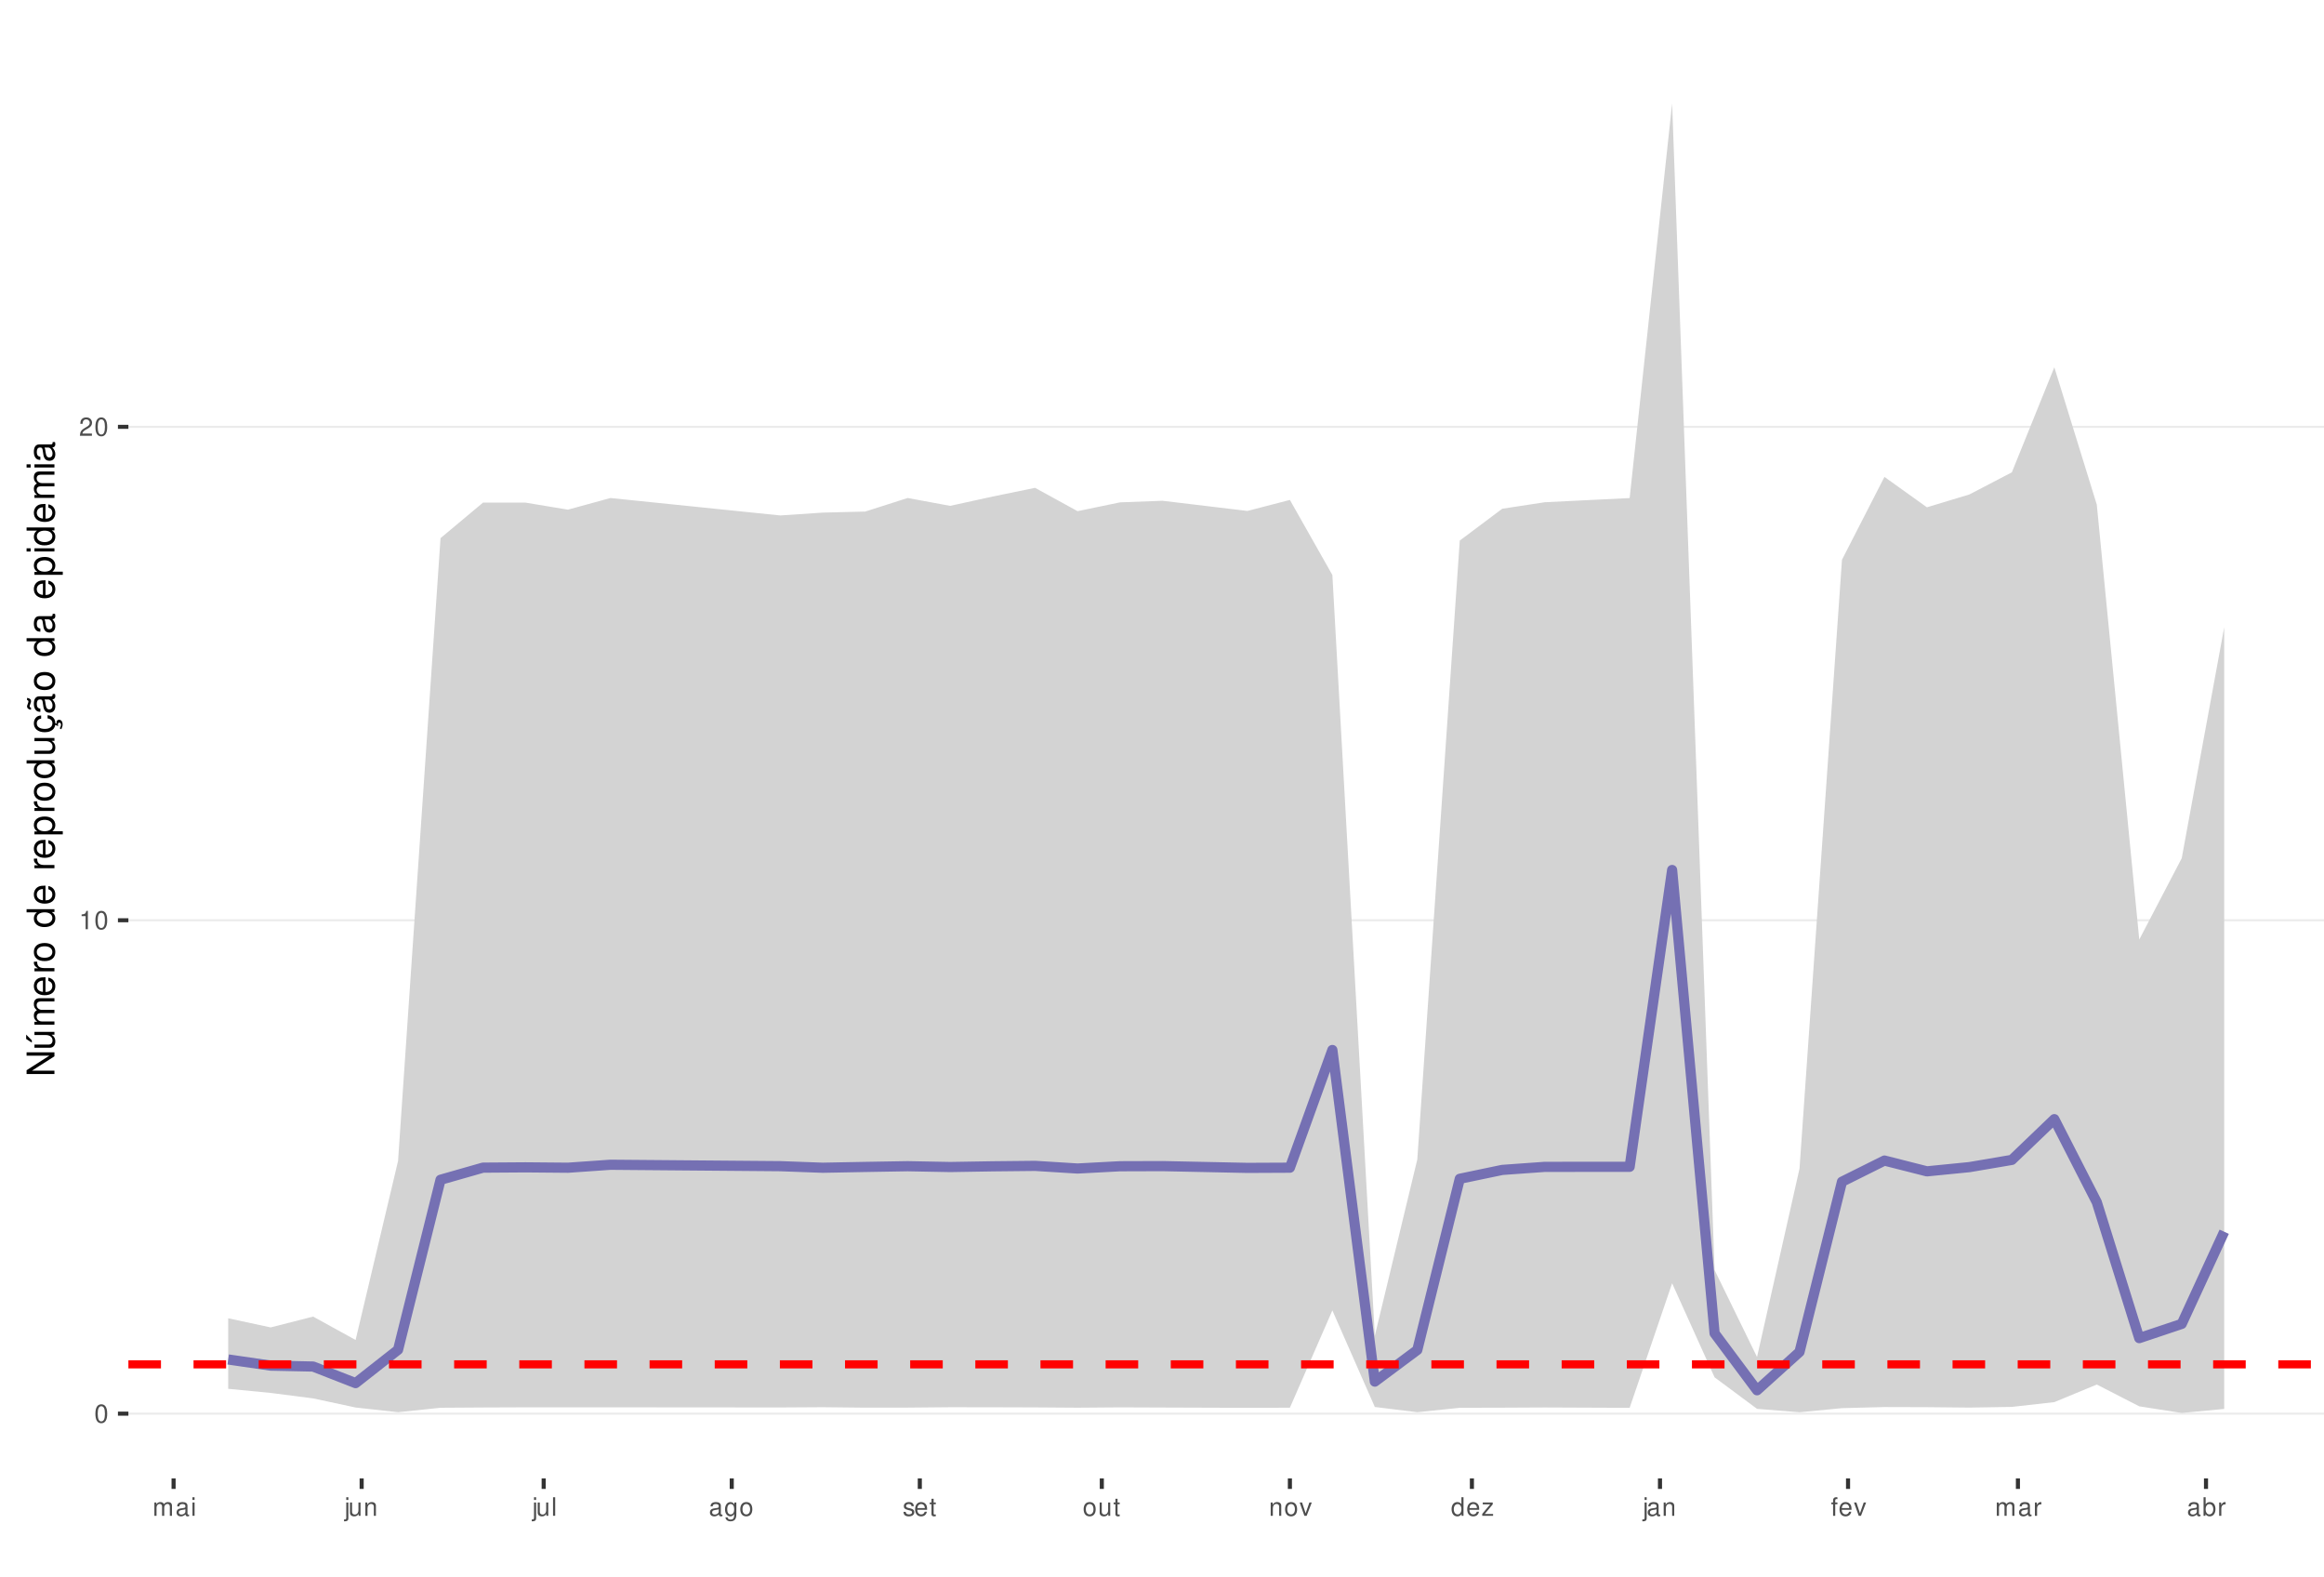
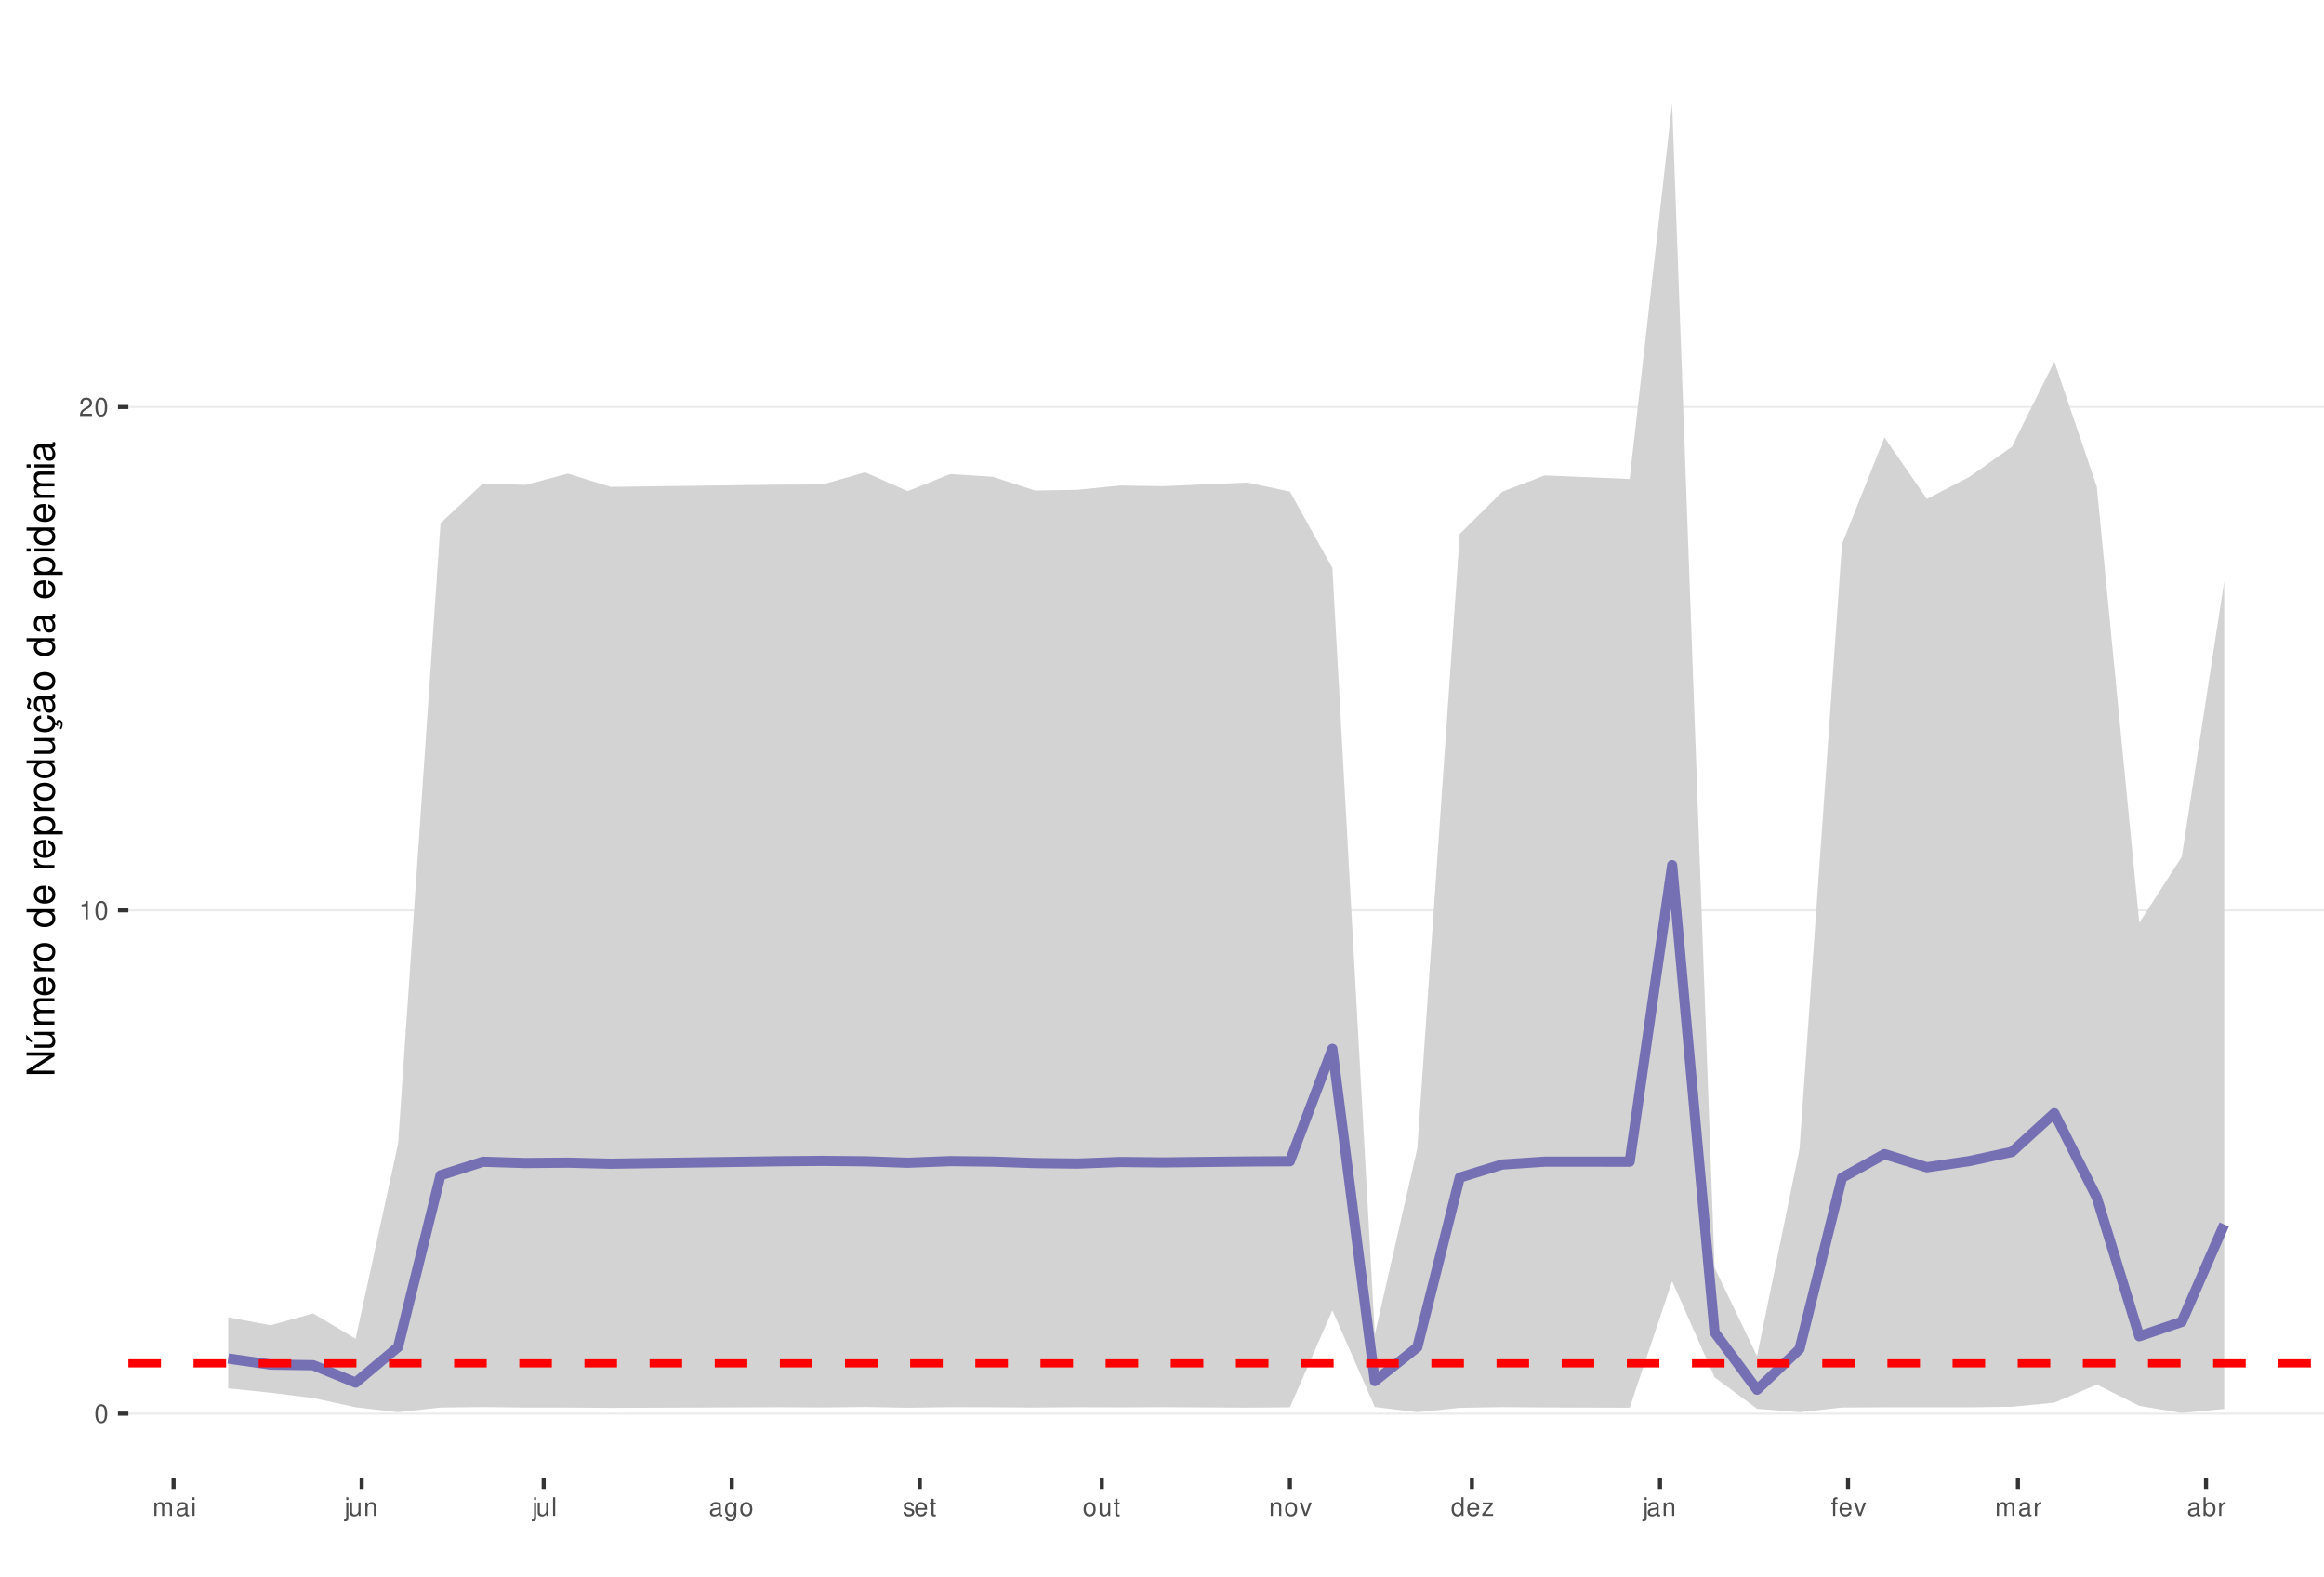
<svg xmlns="http://www.w3.org/2000/svg" xmlns:xlink="http://www.w3.org/1999/xlink" width="609pt" height="413pt" viewBox="0 0 609 413" version="1.1">
  <defs>
    <g>
      <symbol overflow="visible" id="glyph0-0">
        <path style="stroke:none;" d="" />
      </symbol>
      <symbol overflow="visible" id="glyph0-1">
        <path style="stroke:none;" d="M 1.828 -4.812 C 1.391 -4.812 0.984 -4.609 0.75 -4.281 C 0.438 -3.859 0.281 -3.219 0.281 -2.328 C 0.281 -0.703 0.812 0.156 1.828 0.156 C 2.828 0.156 3.375 -0.703 3.375 -2.297 C 3.375 -3.219 3.234 -3.844 2.922 -4.281 C 2.672 -4.625 2.281 -4.812 1.828 -4.812 Z M 1.828 -4.297 C 2.469 -4.297 2.781 -3.641 2.781 -2.344 C 2.781 -0.969 2.469 -0.328 1.812 -0.328 C 1.203 -0.328 0.891 -1 0.891 -2.328 C 0.891 -3.641 1.203 -4.297 1.828 -4.297 Z M 1.828 -4.297 " />
      </symbol>
      <symbol overflow="visible" id="glyph0-2">
        <path style="stroke:none;" d="M 1.719 -3.422 L 1.719 0 L 2.312 0 L 2.312 -4.812 L 1.922 -4.812 C 1.719 -4.078 1.578 -3.969 0.672 -3.859 L 0.672 -3.422 Z M 1.719 -3.422 " />
      </symbol>
      <symbol overflow="visible" id="glyph0-3">
        <path style="stroke:none;" d="M 3.375 -0.578 L 0.891 -0.578 C 0.938 -0.984 1.156 -1.234 1.734 -1.578 L 2.406 -1.953 C 3.062 -2.328 3.406 -2.812 3.406 -3.406 C 3.406 -3.812 3.234 -4.188 2.969 -4.438 C 2.688 -4.688 2.344 -4.812 1.891 -4.812 C 1.297 -4.812 0.844 -4.594 0.578 -4.188 C 0.422 -3.938 0.344 -3.641 0.328 -3.141 L 0.922 -3.141 C 0.938 -3.469 0.984 -3.672 1.062 -3.828 C 1.219 -4.125 1.516 -4.297 1.875 -4.297 C 2.406 -4.297 2.797 -3.906 2.797 -3.391 C 2.797 -3.016 2.578 -2.672 2.156 -2.438 L 1.547 -2.078 C 0.562 -1.516 0.281 -1.062 0.219 0 L 3.375 0 Z M 3.375 -0.578 " />
      </symbol>
      <symbol overflow="visible" id="glyph0-4">
        <path style="stroke:none;" d="M 0.469 -3.484 L 0.469 0 L 1.031 0 L 1.031 -2.188 C 1.031 -2.703 1.391 -3.109 1.844 -3.109 C 2.25 -3.109 2.484 -2.844 2.484 -2.406 L 2.484 0 L 3.047 0 L 3.047 -2.188 C 3.047 -2.703 3.422 -3.109 3.875 -3.109 C 4.266 -3.109 4.516 -2.844 4.516 -2.406 L 4.516 0 L 5.078 0 L 5.078 -2.609 C 5.078 -3.234 4.719 -3.594 4.062 -3.594 C 3.594 -3.594 3.312 -3.453 2.984 -3.062 C 2.781 -3.422 2.5 -3.594 2.047 -3.594 C 1.578 -3.594 1.266 -3.422 0.984 -3 L 0.984 -3.484 Z M 0.469 -3.484 " />
      </symbol>
      <symbol overflow="visible" id="glyph0-5">
        <path style="stroke:none;" d="M 3.562 -0.328 C 3.5 -0.312 3.469 -0.312 3.438 -0.312 C 3.25 -0.312 3.141 -0.406 3.141 -0.578 L 3.141 -2.641 C 3.141 -3.25 2.688 -3.594 1.828 -3.594 C 1.312 -3.594 0.906 -3.438 0.672 -3.188 C 0.516 -3 0.453 -2.797 0.438 -2.453 L 0.984 -2.453 C 1.031 -2.875 1.297 -3.078 1.812 -3.078 C 2.312 -3.078 2.594 -2.891 2.594 -2.562 L 2.594 -2.406 C 2.578 -2.172 2.469 -2.078 2.016 -2.031 C 1.219 -1.922 1.109 -1.891 0.891 -1.812 C 0.484 -1.641 0.281 -1.328 0.281 -0.875 C 0.281 -0.25 0.719 0.156 1.422 0.156 C 1.859 0.156 2.219 0 2.609 -0.359 C 2.656 0 2.828 0.156 3.188 0.156 C 3.297 0.156 3.375 0.141 3.562 0.094 Z M 2.594 -1.094 C 2.594 -0.906 2.531 -0.797 2.375 -0.641 C 2.141 -0.438 1.875 -0.328 1.547 -0.328 C 1.109 -0.328 0.859 -0.547 0.859 -0.891 C 0.859 -1.266 1.094 -1.438 1.703 -1.531 C 2.297 -1.609 2.406 -1.641 2.594 -1.719 Z M 2.594 -1.094 " />
      </symbol>
      <symbol overflow="visible" id="glyph0-6">
        <path style="stroke:none;" d="M 1 -3.484 L 0.453 -3.484 L 0.453 0 L 1 0 Z M 1 -4.859 L 0.438 -4.859 L 0.438 -4.156 L 1 -4.156 Z M 1 -4.859 " />
      </symbol>
      <symbol overflow="visible" id="glyph0-7">
        <path style="stroke:none;" d="M 0.469 -3.484 L 0.469 0.5 C 0.469 0.859 0.359 0.969 0.016 0.969 C -0.031 0.969 -0.047 0.969 -0.125 0.953 L -0.125 1.438 C -0.047 1.438 -0.016 1.453 0.062 1.453 C 0.688 1.453 1.016 1.203 1.016 0.719 L 1.016 -3.484 Z M 1.016 -4.859 L 0.469 -4.859 L 0.469 -4.156 L 1.016 -4.156 Z M 1.016 -4.859 " />
      </symbol>
      <symbol overflow="visible" id="glyph0-8">
        <path style="stroke:none;" d="M 3.203 0 L 3.203 -3.484 L 2.656 -3.484 L 2.656 -1.516 C 2.656 -0.797 2.281 -0.328 1.703 -0.328 C 1.266 -0.328 0.984 -0.594 0.984 -1.016 L 0.984 -3.484 L 0.438 -3.484 L 0.438 -0.797 C 0.438 -0.219 0.859 0.156 1.547 0.156 C 2.062 0.156 2.391 -0.031 2.703 -0.484 L 2.703 0 Z M 3.203 0 " />
      </symbol>
      <symbol overflow="visible" id="glyph0-9">
        <path style="stroke:none;" d="M 0.469 -3.484 L 0.469 0 L 1.031 0 L 1.031 -1.922 C 1.031 -2.641 1.391 -3.109 1.969 -3.109 C 2.406 -3.109 2.688 -2.828 2.688 -2.422 L 2.688 0 L 3.234 0 L 3.234 -2.641 C 3.234 -3.219 2.812 -3.594 2.141 -3.594 C 1.625 -3.594 1.281 -3.391 0.984 -2.906 L 0.984 -3.484 Z M 0.469 -3.484 " />
      </symbol>
      <symbol overflow="visible" id="glyph0-10">
        <path style="stroke:none;" d="M 1.016 -4.859 L 0.453 -4.859 L 0.453 0 L 1.016 0 Z M 1.016 -4.859 " />
      </symbol>
      <symbol overflow="visible" id="glyph0-11">
        <path style="stroke:none;" d="M 2.688 -3.484 L 2.688 -2.984 C 2.406 -3.406 2.109 -3.594 1.656 -3.594 C 0.812 -3.594 0.234 -2.797 0.234 -1.688 C 0.234 -1.094 0.375 -0.672 0.672 -0.312 C 0.938 -0.016 1.266 0.156 1.625 0.156 C 2.047 0.156 2.344 -0.031 2.641 -0.469 L 2.641 -0.297 C 2.641 0.641 2.375 0.984 1.688 0.984 C 1.219 0.984 0.969 0.797 0.906 0.406 L 0.344 0.406 C 0.406 1.047 0.906 1.453 1.672 1.453 C 2.188 1.453 2.609 1.281 2.828 1 C 3.109 0.672 3.203 0.25 3.203 -0.578 L 3.203 -3.484 Z M 1.719 -3.078 C 2.297 -3.078 2.641 -2.578 2.641 -1.703 C 2.641 -0.859 2.297 -0.359 1.719 -0.359 C 1.141 -0.359 0.812 -0.859 0.812 -1.719 C 0.812 -2.562 1.141 -3.078 1.719 -3.078 Z M 1.719 -3.078 " />
      </symbol>
      <symbol overflow="visible" id="glyph0-12">
        <path style="stroke:none;" d="M 1.812 -3.594 C 0.828 -3.594 0.234 -2.891 0.234 -1.719 C 0.234 -0.547 0.828 0.156 1.812 0.156 C 2.797 0.156 3.391 -0.547 3.391 -1.688 C 3.391 -2.906 2.828 -3.594 1.812 -3.594 Z M 1.812 -3.078 C 2.438 -3.078 2.812 -2.562 2.812 -1.703 C 2.812 -0.875 2.422 -0.359 1.812 -0.359 C 1.203 -0.359 0.812 -0.875 0.812 -1.719 C 0.812 -2.562 1.203 -3.078 1.812 -3.078 Z M 1.812 -3.078 " />
      </symbol>
      <symbol overflow="visible" id="glyph0-13">
        <path style="stroke:none;" d="M 2.922 -2.516 C 2.906 -3.203 2.453 -3.594 1.656 -3.594 C 0.844 -3.594 0.312 -3.172 0.312 -2.516 C 0.312 -1.984 0.594 -1.719 1.422 -1.516 L 1.938 -1.391 C 2.328 -1.297 2.469 -1.156 2.469 -0.906 C 2.469 -0.578 2.156 -0.359 1.656 -0.359 C 1.359 -0.359 1.109 -0.453 0.969 -0.594 C 0.891 -0.688 0.844 -0.797 0.812 -1.031 L 0.219 -1.031 C 0.25 -0.234 0.703 0.156 1.625 0.156 C 2.5 0.156 3.062 -0.281 3.062 -0.953 C 3.062 -1.469 2.766 -1.75 2.062 -1.922 L 1.531 -2.047 C 1.078 -2.156 0.891 -2.297 0.891 -2.547 C 0.891 -2.875 1.172 -3.078 1.625 -3.078 C 2.078 -3.078 2.312 -2.875 2.328 -2.516 Z M 2.922 -2.516 " />
      </symbol>
      <symbol overflow="visible" id="glyph0-14">
        <path style="stroke:none;" d="M 3.422 -1.562 C 3.422 -2.094 3.375 -2.406 3.281 -2.672 C 3.047 -3.234 2.516 -3.594 1.859 -3.594 C 0.891 -3.594 0.266 -2.844 0.266 -1.703 C 0.266 -0.547 0.859 0.156 1.844 0.156 C 2.656 0.156 3.203 -0.297 3.344 -1.062 L 2.781 -1.062 C 2.625 -0.594 2.312 -0.359 1.875 -0.359 C 1.516 -0.359 1.219 -0.516 1.031 -0.812 C 0.906 -1.016 0.859 -1.219 0.844 -1.562 Z M 0.859 -2.016 C 0.906 -2.656 1.297 -3.078 1.859 -3.078 C 2.422 -3.078 2.812 -2.641 2.812 -2.016 Z M 0.859 -2.016 " />
      </symbol>
      <symbol overflow="visible" id="glyph0-15">
        <path style="stroke:none;" d="M 1.688 -3.484 L 1.125 -3.484 L 1.125 -4.453 L 0.562 -4.453 L 0.562 -3.484 L 0.094 -3.484 L 0.094 -3.031 L 0.562 -3.031 L 0.562 -0.406 C 0.562 -0.047 0.812 0.156 1.234 0.156 C 1.391 0.156 1.5 0.141 1.688 0.109 L 1.688 -0.359 C 1.609 -0.344 1.531 -0.328 1.422 -0.328 C 1.188 -0.328 1.125 -0.406 1.125 -0.641 L 1.125 -3.031 L 1.688 -3.031 Z M 1.688 -3.484 " />
      </symbol>
      <symbol overflow="visible" id="glyph0-16">
        <path style="stroke:none;" d="M 1.891 0 L 3.234 -3.484 L 2.609 -3.484 L 1.625 -0.656 L 0.688 -3.484 L 0.062 -3.484 L 1.297 0 Z M 1.891 0 " />
      </symbol>
      <symbol overflow="visible" id="glyph0-17">
        <path style="stroke:none;" d="M 3.297 -4.859 L 2.75 -4.859 L 2.75 -3.047 C 2.516 -3.406 2.141 -3.594 1.672 -3.594 C 0.766 -3.594 0.172 -2.859 0.172 -1.75 C 0.172 -0.578 0.75 0.156 1.688 0.156 C 2.172 0.156 2.5 -0.031 2.797 -0.453 L 2.797 0 L 3.297 0 Z M 1.766 -3.062 C 2.359 -3.062 2.75 -2.547 2.75 -1.703 C 2.75 -0.906 2.359 -0.359 1.766 -0.359 C 1.156 -0.359 0.75 -0.906 0.75 -1.719 C 0.75 -2.531 1.156 -3.062 1.766 -3.062 Z M 1.766 -3.062 " />
      </symbol>
      <symbol overflow="visible" id="glyph0-18">
        <path style="stroke:none;" d="M 2.953 -3.484 L 0.344 -3.484 L 0.344 -3 L 2.297 -3 L 0.203 -0.5 L 0.203 0 L 3.047 0 L 3.047 -0.484 L 0.875 -0.484 L 2.953 -3 Z M 2.953 -3.484 " />
      </symbol>
      <symbol overflow="visible" id="glyph0-19">
        <path style="stroke:none;" d="M 1.719 -3.484 L 1.141 -3.484 L 1.141 -4.031 C 1.141 -4.266 1.266 -4.391 1.531 -4.391 C 1.578 -4.391 1.594 -4.391 1.719 -4.375 L 1.719 -4.844 C 1.594 -4.859 1.516 -4.875 1.406 -4.875 C 0.891 -4.875 0.578 -4.578 0.578 -4.078 L 0.578 -3.484 L 0.125 -3.484 L 0.125 -3.031 L 0.578 -3.031 L 0.578 0 L 1.141 0 L 1.141 -3.031 L 1.719 -3.031 Z M 1.719 -3.484 " />
      </symbol>
      <symbol overflow="visible" id="glyph0-20">
        <path style="stroke:none;" d="M 0.453 -3.484 L 0.453 0 L 1.016 0 L 1.016 -1.812 C 1.031 -2.656 1.375 -3.016 2.141 -3 L 2.141 -3.562 C 2.047 -3.578 1.984 -3.594 1.922 -3.594 C 1.562 -3.594 1.297 -3.375 0.969 -2.859 L 0.969 -3.484 Z M 0.453 -3.484 " />
      </symbol>
      <symbol overflow="visible" id="glyph0-21">
        <path style="stroke:none;" d="M 0.359 -4.859 L 0.359 0 L 0.859 0 L 0.859 -0.453 C 1.125 -0.047 1.484 0.156 1.969 0.156 C 2.875 0.156 3.484 -0.594 3.484 -1.75 C 3.484 -2.891 2.922 -3.594 1.984 -3.594 C 1.516 -3.594 1.172 -3.406 0.906 -3.016 L 0.906 -4.859 Z M 1.891 -3.062 C 2.5 -3.062 2.906 -2.531 2.906 -1.703 C 2.906 -0.906 2.484 -0.359 1.891 -0.359 C 1.297 -0.359 0.906 -0.906 0.906 -1.719 C 0.906 -2.531 1.297 -3.062 1.891 -3.062 Z M 1.891 -3.062 " />
      </symbol>
      <symbol overflow="visible" id="glyph1-0">
        <path style="stroke:none;" d="" />
      </symbol>
      <symbol overflow="visible" id="glyph1-1">
        <path style="stroke:none;" d="M -7.297 -6.453 L -7.297 -5.578 L -1.328 -5.578 L -7.297 -1.766 L -7.297 -0.766 L 0 -0.766 L 0 -1.641 L -5.906 -1.641 L 0 -5.406 L 0 -6.453 Z M -7.297 -6.453 " />
      </symbol>
      <symbol overflow="visible" id="glyph1-2">
        <path style="stroke:none;" d="M 0 -4.812 L -5.234 -4.812 L -5.234 -3.984 L -2.266 -3.984 C -1.203 -3.984 -0.5 -3.438 -0.5 -2.562 C -0.5 -1.906 -0.906 -1.484 -1.531 -1.484 L -5.234 -1.484 L -5.234 -0.656 L -1.203 -0.656 C -0.328 -0.656 0.234 -1.297 0.234 -2.312 C 0.234 -3.094 -0.047 -3.578 -0.734 -4.062 L 0 -4.062 Z M -7.406 -2.953 L -5.922 -2 L -5.922 -2.594 L -7.406 -4.094 Z M -7.406 -2.953 " />
      </symbol>
      <symbol overflow="visible" id="glyph1-3">
        <path style="stroke:none;" d="M -5.234 -0.703 L 0 -0.703 L 0 -1.547 L -3.297 -1.547 C -4.047 -1.547 -4.656 -2.094 -4.656 -2.766 C -4.656 -3.391 -4.281 -3.734 -3.609 -3.734 L 0 -3.734 L 0 -4.578 L -3.297 -4.578 C -4.047 -4.578 -4.656 -5.125 -4.656 -5.812 C -4.656 -6.422 -4.266 -6.781 -3.609 -6.781 L 0 -6.781 L 0 -7.625 L -3.938 -7.625 C -4.875 -7.625 -5.391 -7.078 -5.391 -6.094 C -5.391 -5.406 -5.188 -4.984 -4.594 -4.484 C -5.156 -4.188 -5.391 -3.766 -5.391 -3.078 C -5.391 -2.375 -5.125 -1.906 -4.5 -1.469 L -5.234 -1.469 Z M -5.234 -0.703 " />
      </symbol>
      <symbol overflow="visible" id="glyph1-4">
        <path style="stroke:none;" d="M -2.344 -5.125 C -3.141 -5.125 -3.625 -5.062 -4.016 -4.922 C -4.875 -4.578 -5.391 -3.781 -5.391 -2.797 C -5.391 -1.344 -4.281 -0.406 -2.547 -0.406 C -0.812 -0.406 0.234 -1.297 0.234 -2.781 C 0.234 -3.984 -0.453 -4.812 -1.594 -5.016 L -1.594 -4.188 C -0.906 -3.953 -0.547 -3.484 -0.547 -2.812 C -0.547 -2.281 -0.781 -1.828 -1.219 -1.547 C -1.516 -1.344 -1.812 -1.281 -2.344 -1.266 Z M -3.016 -1.297 C -3.984 -1.359 -4.625 -1.953 -4.625 -2.797 C -4.625 -3.641 -3.953 -4.234 -3.016 -4.234 Z M -3.016 -1.297 " />
      </symbol>
      <symbol overflow="visible" id="glyph1-5">
        <path style="stroke:none;" d="M -5.234 -0.688 L 0 -0.688 L 0 -1.531 L -2.719 -1.531 C -3.984 -1.547 -4.547 -2.062 -4.516 -3.203 L -5.359 -3.203 C -5.375 -3.062 -5.391 -2.984 -5.391 -2.891 C -5.391 -2.344 -5.062 -1.938 -4.297 -1.453 L -5.234 -1.453 Z M -5.234 -0.688 " />
      </symbol>
      <symbol overflow="visible" id="glyph1-6">
        <path style="stroke:none;" d="M -5.391 -2.719 C -5.391 -1.234 -4.344 -0.359 -2.578 -0.359 C -0.812 -0.359 0.234 -1.234 0.234 -2.734 C 0.234 -4.203 -0.812 -5.094 -2.547 -5.094 C -4.359 -5.094 -5.391 -4.234 -5.391 -2.719 Z M -4.625 -2.734 C -4.625 -3.672 -3.844 -4.234 -2.547 -4.234 C -1.312 -4.234 -0.547 -3.656 -0.547 -2.734 C -0.547 -1.797 -1.312 -1.234 -2.578 -1.234 C -3.844 -1.234 -4.625 -1.797 -4.625 -2.734 Z M -4.625 -2.734 " />
      </symbol>
      <symbol overflow="visible" id="glyph1-7">
        <path style="stroke:none;" d="" />
      </symbol>
      <symbol overflow="visible" id="glyph1-8">
        <path style="stroke:none;" d="M -7.297 -4.953 L -7.297 -4.125 L -4.578 -4.125 C -5.109 -3.766 -5.391 -3.203 -5.391 -2.516 C -5.391 -1.156 -4.297 -0.266 -2.625 -0.266 C -0.859 -0.266 0.234 -1.125 0.234 -2.547 C 0.234 -3.266 -0.047 -3.766 -0.688 -4.203 L 0 -4.203 L 0 -4.953 Z M -4.609 -2.656 C -4.609 -3.547 -3.812 -4.125 -2.562 -4.125 C -1.344 -4.125 -0.547 -3.547 -0.547 -2.656 C -0.547 -1.734 -1.359 -1.125 -2.578 -1.125 C -3.797 -1.125 -4.609 -1.734 -4.609 -2.656 Z M -4.609 -2.656 " />
      </symbol>
      <symbol overflow="visible" id="glyph1-9">
        <path style="stroke:none;" d="M 2.188 -0.547 L 2.188 -1.375 L -0.547 -1.375 C -0.016 -1.812 0.234 -2.312 0.234 -2.984 C 0.234 -4.344 -0.859 -5.234 -2.531 -5.234 C -4.297 -5.234 -5.391 -4.375 -5.391 -2.984 C -5.391 -2.266 -5.062 -1.703 -4.453 -1.312 L -5.234 -1.312 L -5.234 -0.547 Z M -4.609 -2.844 C -4.609 -3.766 -3.797 -4.359 -2.547 -4.359 C -1.359 -4.359 -0.547 -3.75 -0.547 -2.844 C -0.547 -1.953 -1.344 -1.375 -2.578 -1.375 C -3.812 -1.375 -4.609 -1.953 -4.609 -2.844 Z M -4.609 -2.844 " />
      </symbol>
      <symbol overflow="visible" id="glyph1-10">
        <path style="stroke:none;" d="M 0 -4.812 L -5.234 -4.812 L -5.234 -3.984 L -2.266 -3.984 C -1.203 -3.984 -0.5 -3.438 -0.5 -2.562 C -0.5 -1.906 -0.906 -1.484 -1.531 -1.484 L -5.234 -1.484 L -5.234 -0.656 L -1.203 -0.656 C -0.328 -0.656 0.234 -1.297 0.234 -2.312 C 0.234 -3.094 -0.047 -3.578 -0.734 -4.062 L 0 -4.062 Z M 0 -4.812 " />
      </symbol>
      <symbol overflow="visible" id="glyph1-11">
        <path style="stroke:none;" d="M 0.234 -2.641 C 0.234 -3.875 -0.547 -4.703 -1.797 -4.766 L -1.797 -3.938 C -0.953 -3.797 -0.531 -3.359 -0.531 -2.656 C -0.531 -1.734 -1.281 -1.188 -2.516 -1.188 C -3.844 -1.188 -4.625 -1.719 -4.625 -2.625 C -4.625 -3.328 -4.203 -3.766 -3.484 -3.875 L -3.484 -4.703 C -3.984 -4.672 -4.312 -4.562 -4.609 -4.359 C -5.094 -4 -5.391 -3.375 -5.391 -2.641 C -5.391 -1.219 -4.266 -0.312 -2.531 -0.312 C -1.469 -0.312 -0.625 -0.672 -0.156 -1.312 C 0.047 -1.594 0.125 -1.812 0.203 -2.25 L 0.922 -1.938 L 0.984 -2.062 C 0.938 -2.188 0.906 -2.25 0.906 -2.375 C 0.906 -2.656 1.047 -2.828 1.281 -2.828 C 1.547 -2.828 1.734 -2.594 1.734 -2.297 C 1.734 -2.031 1.672 -1.844 1.438 -1.406 L 1.406 -1.312 L 1.812 -1.094 C 2.078 -1.75 2.141 -1.953 2.141 -2.344 C 2.141 -3.109 1.781 -3.578 1.203 -3.578 C 0.781 -3.578 0.547 -3.297 0.547 -2.797 C 0.547 -2.703 0.547 -2.641 0.562 -2.516 Z M 0.234 -2.641 " />
      </symbol>
      <symbol overflow="visible" id="glyph1-12">
        <path style="stroke:none;" d="M -0.484 -5.344 C -0.469 -5.266 -0.469 -5.219 -0.469 -5.172 C -0.469 -4.875 -0.625 -4.719 -0.875 -4.719 L -3.953 -4.719 C -4.891 -4.719 -5.391 -4.047 -5.391 -2.75 C -5.391 -1.984 -5.172 -1.375 -4.781 -1.016 C -4.516 -0.766 -4.203 -0.672 -3.688 -0.656 L -3.688 -1.484 C -4.328 -1.562 -4.625 -1.938 -4.625 -2.719 C -4.625 -3.484 -4.344 -3.891 -3.844 -3.891 L -3.625 -3.891 C -3.266 -3.875 -3.125 -3.703 -3.047 -3.016 C -2.891 -1.844 -2.844 -1.656 -2.719 -1.344 C -2.453 -0.734 -2 -0.422 -1.312 -0.422 C -0.375 -0.422 0.234 -1.078 0.234 -2.141 C 0.234 -2.797 0 -3.328 -0.547 -3.922 C 0 -3.984 0.234 -4.234 0.234 -4.781 C 0.234 -4.953 0.203 -5.062 0.141 -5.344 Z M -1.656 -3.891 C -1.375 -3.891 -1.203 -3.812 -0.969 -3.562 C -0.656 -3.219 -0.5 -2.812 -0.5 -2.312 C -0.5 -1.672 -0.812 -1.297 -1.344 -1.297 C -1.891 -1.297 -2.172 -1.656 -2.297 -2.547 C -2.422 -3.438 -2.453 -3.609 -2.594 -3.891 Z M -7.172 -3.75 C -6.922 -3.672 -6.812 -3.547 -6.812 -3.375 C -6.812 -3.25 -6.875 -2.984 -6.984 -2.734 C -7.156 -2.312 -7.172 -2.25 -7.172 -2.047 C -7.172 -1.594 -6.797 -1.297 -6.141 -1.188 L -6.141 -1.766 C -6.375 -1.812 -6.5 -1.938 -6.5 -2.094 C -6.5 -2.203 -6.469 -2.344 -6.375 -2.578 C -6.156 -3.156 -6.125 -3.234 -6.125 -3.438 C -6.125 -3.922 -6.484 -4.219 -7.172 -4.312 Z M -7.172 -3.75 " />
      </symbol>
      <symbol overflow="visible" id="glyph1-13">
        <path style="stroke:none;" d="M -0.484 -5.344 C -0.469 -5.266 -0.469 -5.219 -0.469 -5.172 C -0.469 -4.875 -0.625 -4.719 -0.875 -4.719 L -3.953 -4.719 C -4.891 -4.719 -5.391 -4.047 -5.391 -2.75 C -5.391 -1.984 -5.172 -1.375 -4.781 -1.016 C -4.516 -0.766 -4.203 -0.672 -3.688 -0.656 L -3.688 -1.484 C -4.328 -1.562 -4.625 -1.938 -4.625 -2.719 C -4.625 -3.484 -4.344 -3.891 -3.844 -3.891 L -3.625 -3.891 C -3.266 -3.875 -3.125 -3.703 -3.047 -3.016 C -2.891 -1.844 -2.844 -1.656 -2.719 -1.344 C -2.453 -0.734 -2 -0.422 -1.312 -0.422 C -0.375 -0.422 0.234 -1.078 0.234 -2.141 C 0.234 -2.797 0 -3.328 -0.547 -3.922 C 0 -3.984 0.234 -4.234 0.234 -4.781 C 0.234 -4.953 0.203 -5.062 0.141 -5.344 Z M -1.656 -3.891 C -1.375 -3.891 -1.203 -3.812 -0.969 -3.562 C -0.656 -3.219 -0.5 -2.812 -0.5 -2.312 C -0.5 -1.672 -0.812 -1.297 -1.344 -1.297 C -1.891 -1.297 -2.172 -1.656 -2.297 -2.547 C -2.422 -3.438 -2.453 -3.609 -2.594 -3.891 Z M -1.656 -3.891 " />
      </symbol>
      <symbol overflow="visible" id="glyph1-14">
        <path style="stroke:none;" d="M -5.234 -1.5 L -5.234 -0.672 L 0 -0.672 L 0 -1.5 Z M -7.297 -1.5 L -7.297 -0.656 L -6.234 -0.656 L -6.234 -1.5 Z M -7.297 -1.5 " />
      </symbol>
    </g>
    <clipPath id="clip1">
      <path d="M 33.645 9.961 L 609 9.961 L 609 387.328 L 33.645 387.328 Z M 33.645 9.961 " />
    </clipPath>
    <clipPath id="clip2">
      <path d="M 33.645 370 L 609 370 L 609 371 L 33.645 371 Z M 33.645 370 " />
    </clipPath>
    <clipPath id="clip3">
-       <path d="M 33.645 240 L 609 240 L 609 242 L 33.645 242 Z M 33.645 240 " />
+       <path d="M 33.645 238 L 609 238 L 609 239 L 33.645 239 Z M 33.645 238 " />
    </clipPath>
    <clipPath id="clip4">
-       <path d="M 33.645 111 L 609 111 L 609 113 L 33.645 113 Z M 33.645 111 " />
+       <path d="M 33.645 106 L 609 106 L 609 107 L 33.645 107 Z M 33.645 106 " />
    </clipPath>
    <clipPath id="clip5">
      <path d="M 33.645 356 L 609 356 L 609 359 L 33.645 359 Z M 33.645 356 " />
    </clipPath>
  </defs>
  <g id="surface131">
    <rect x="0" y="0" width="609" height="413" style="fill:rgb(100%,100%,100%);fill-opacity:1;stroke:none;" />
    <rect x="0" y="0" width="609" height="413" style="fill:rgb(100%,100%,100%);fill-opacity:1;stroke:none;" />
    <path style="fill:none;stroke-width:1.067;stroke-linecap:round;stroke-linejoin:round;stroke:rgb(100%,100%,100%);stroke-opacity:1;stroke-miterlimit:10;" d="M 0 413 L 609 413 L 609 0 L 0 0 Z M 0 413 " />
    <g clip-path="url(#clip1)" clip-rule="nonzero">
      <path style=" stroke:none;fill-rule:nonzero;fill:rgb(100%,100%,100%);fill-opacity:1;" d="M 33.645 387.328 L 609 387.328 L 609 9.961 L 33.645 9.961 Z M 33.645 387.328 " />
    </g>
    <g clip-path="url(#clip2)" clip-rule="nonzero">
      <path style="fill:none;stroke-width:0.533;stroke-linecap:butt;stroke-linejoin:round;stroke:rgb(92.157%,92.157%,92.157%);stroke-opacity:1;stroke-miterlimit:10;" d="M 33.645 370.359 L 609 370.359 " />
    </g>
    <g clip-path="url(#clip3)" clip-rule="nonzero">
-       <path style="fill:none;stroke-width:0.533;stroke-linecap:butt;stroke-linejoin:round;stroke:rgb(92.157%,92.157%,92.157%);stroke-opacity:1;stroke-miterlimit:10;" d="M 33.645 241.09 L 609 241.09 " />
+       <path style="fill:none;stroke-width:0.533;stroke-linecap:butt;stroke-linejoin:round;stroke:rgb(92.157%,92.157%,92.157%);stroke-opacity:1;stroke-miterlimit:10;" d="M 33.645 238.496 L 609 238.496 " />
    </g>
    <g clip-path="url(#clip4)" clip-rule="nonzero">
-       <path style="fill:none;stroke-width:0.533;stroke-linecap:butt;stroke-linejoin:round;stroke:rgb(92.157%,92.157%,92.157%);stroke-opacity:1;stroke-miterlimit:10;" d="M 33.645 111.82 L 609 111.82 " />
-     </g>
-     <path style=" stroke:none;fill-rule:nonzero;fill:rgb(82.745%,82.745%,82.745%);fill-opacity:1;" d="M 59.797 345.367 L 70.926 347.758 L 82.055 344.922 L 93.184 351.051 L 104.312 304.145 L 115.441 140.98 L 126.57 131.68 L 137.699 131.676 L 148.828 133.523 L 159.957 130.473 L 204.473 135.039 L 215.602 134.293 L 226.727 134.02 L 237.855 130.465 L 248.984 132.527 L 260.113 130.086 L 271.242 127.805 L 282.371 133.918 L 293.5 131.609 L 304.629 131.191 L 326.887 133.859 L 338.016 130.973 L 349.145 150.641 L 360.273 349.93 L 371.402 303.742 L 382.531 141.617 L 393.66 133.281 L 404.789 131.578 L 427.047 130.484 L 438.176 27.117 L 449.305 332.734 L 460.43 355.516 L 471.559 306.164 L 482.688 146.645 L 493.816 124.938 L 504.945 132.902 L 516.074 129.543 L 527.203 123.738 L 538.332 96.219 L 549.461 132.207 L 560.59 246.145 L 571.719 224.832 L 582.848 164.332 L 582.848 369.113 L 571.719 370.176 L 560.59 368.434 L 549.461 362.723 L 538.332 367.332 L 527.203 368.582 L 516.074 368.766 L 504.945 368.652 L 493.816 368.621 L 482.688 368.91 L 471.559 369.992 L 460.43 369.094 L 449.305 360.836 L 438.176 336.195 L 427.047 368.828 L 404.789 368.734 L 393.66 368.789 L 382.531 368.816 L 371.402 369.977 L 360.273 368.605 L 349.145 343.301 L 338.016 368.793 L 326.887 368.828 L 304.629 368.75 L 293.5 368.707 L 282.371 368.793 L 271.242 368.715 L 260.113 368.68 L 248.984 368.668 L 237.855 368.77 L 226.727 368.785 L 215.602 368.664 L 204.473 368.73 L 159.957 368.695 L 148.828 368.699 L 137.699 368.695 L 126.57 368.738 L 115.441 368.809 L 104.312 369.977 L 93.184 368.742 L 82.055 366.355 L 70.926 364.922 L 59.797 363.84 Z M 59.797 345.367 " />
-     <path style="fill:none;stroke-width:2.667;stroke-linecap:butt;stroke-linejoin:round;stroke:rgb(45.882%,43.922%,70.196%);stroke-opacity:1;stroke-miterlimit:10;" d="M 59.797 356.156 L 70.926 357.77 L 82.055 358.008 L 93.184 362.352 L 104.312 353.613 L 115.441 309.078 L 126.57 305.902 L 137.699 305.824 L 148.828 305.922 L 159.957 305.145 L 204.473 305.516 L 215.602 305.926 L 226.727 305.715 L 237.855 305.527 L 248.984 305.738 L 260.113 305.555 L 271.242 305.438 L 282.371 306.129 L 293.5 305.535 L 304.629 305.5 L 326.887 305.965 L 338.016 305.914 L 349.145 275.078 L 360.273 361.957 L 371.402 353.668 L 382.531 308.82 L 393.66 306.496 L 404.789 305.699 L 427.047 305.68 L 438.176 227.922 L 449.305 349.305 L 460.43 364.227 L 471.559 354.188 L 482.688 309.59 L 493.816 304.043 L 504.945 306.871 L 516.074 305.766 L 527.203 303.871 L 538.332 293.199 L 549.461 314.961 L 560.59 350.566 L 571.719 346.836 L 582.848 322.699 " />
+       <path style="fill:none;stroke-width:0.533;stroke-linecap:butt;stroke-linejoin:round;stroke:rgb(92.157%,92.157%,92.157%);stroke-opacity:1;stroke-miterlimit:10;" d="M 33.645 106.633 L 609 106.633 " />
+     </g>
+     <path style=" stroke:none;fill-rule:nonzero;fill:rgb(82.745%,82.745%,82.745%);fill-opacity:1;" d="M 59.797 345.113 L 70.926 347.18 L 82.055 344.094 L 93.184 350.727 L 104.312 299.645 L 115.441 137.059 L 126.57 126.629 L 137.699 127.027 L 148.828 124.074 L 159.957 127.547 L 204.473 126.961 L 215.602 126.895 L 226.727 123.734 L 237.855 128.676 L 248.984 124.199 L 260.113 124.895 L 271.242 128.5 L 282.371 128.316 L 293.5 127.188 L 304.629 127.371 L 326.887 126.414 L 338.016 128.785 L 349.145 148.781 L 360.273 349.559 L 371.402 300.816 L 382.531 139.871 L 393.66 128.82 L 404.789 124.551 L 427.047 125.484 L 438.176 27.117 L 449.305 332.121 L 460.43 355.258 L 471.559 301.012 L 482.688 142.523 L 493.816 114.594 L 504.945 130.703 L 516.074 124.934 L 527.203 117.043 L 538.332 94.719 L 549.461 127.512 L 560.59 241.75 L 571.719 224.492 L 582.848 152.297 L 582.848 369.121 L 571.719 370.176 L 560.59 368.316 L 549.461 362.734 L 538.332 367.473 L 527.203 368.551 L 516.074 368.688 L 504.945 368.68 L 493.816 368.688 L 482.688 368.746 L 471.559 369.969 L 460.43 369.078 L 449.305 360.824 L 438.176 335.664 L 427.047 368.801 L 404.789 368.723 L 393.66 368.637 L 382.531 368.828 L 371.402 369.973 L 360.273 368.609 L 349.145 343.285 L 338.016 368.695 L 326.887 368.777 L 304.629 368.648 L 293.5 368.695 L 282.371 368.664 L 271.242 368.754 L 260.113 368.672 L 248.984 368.645 L 237.855 368.805 L 226.727 368.598 L 215.602 368.734 L 204.473 368.664 L 159.957 368.84 L 148.828 368.754 L 137.699 368.75 L 126.57 368.621 L 115.441 368.754 L 104.312 369.977 L 93.184 368.68 L 82.055 366.254 L 70.926 364.871 L 59.797 363.711 Z M 59.797 345.113 " />
+     <path style="fill:none;stroke-width:2.667;stroke-linecap:butt;stroke-linejoin:round;stroke:rgb(45.882%,43.922%,70.196%);stroke-opacity:1;stroke-miterlimit:10;" d="M 59.797 355.91 L 70.926 357.508 L 82.055 357.664 L 93.184 362.211 L 104.312 352.891 L 115.441 307.898 L 126.57 304.344 L 137.699 304.684 L 148.828 304.586 L 159.957 304.863 L 204.473 304.211 L 215.602 304.117 L 226.727 304.227 L 237.855 304.609 L 248.984 304.18 L 260.113 304.309 L 271.242 304.699 L 282.371 304.828 L 293.5 304.41 L 304.629 304.523 L 326.887 304.27 L 338.016 304.215 L 349.145 274.773 L 360.273 361.816 L 371.402 352.969 L 382.531 308.488 L 393.66 305.07 L 404.789 304.32 L 427.047 304.332 L 438.176 226.652 L 449.305 349.031 L 460.43 364.082 L 471.559 353.441 L 482.688 308.551 L 493.816 302.359 L 504.945 305.805 L 516.074 304.172 L 527.203 301.781 L 538.332 291.629 L 549.461 313.754 L 560.59 350.07 L 571.719 346.309 L 582.848 320.793 " />
    <g clip-path="url(#clip5)" clip-rule="nonzero">
-       <path style="fill:none;stroke-width:2.134;stroke-linecap:butt;stroke-linejoin:round;stroke:rgb(100%,0%,0%);stroke-opacity:1;stroke-dasharray:8.536,8.536;stroke-miterlimit:10;" d="M 33.645 357.434 L 609 357.434 " />
+       <path style="fill:none;stroke-width:2.134;stroke-linecap:butt;stroke-linejoin:round;stroke:rgb(100%,0%,0%);stroke-opacity:1;stroke-dasharray:8.536,8.536;stroke-miterlimit:10;" d="M 33.645 357.172 L 609 357.172 " />
    </g>
    <g style="fill:rgb(30.196%,30.196%,30.196%);fill-opacity:1;">
      <use xlink:href="#glyph0-1" x="24.715" y="372.707" />
    </g>
    <g style="fill:rgb(30.196%,30.196%,30.196%);fill-opacity:1;">
-       <use xlink:href="#glyph0-2" x="20.715" y="243.438" />
-       <use xlink:href="#glyph0-1" x="24.715" y="243.438" />
-     </g>
-     <g style="fill:rgb(30.196%,30.196%,30.196%);fill-opacity:1;">
-       <use xlink:href="#glyph0-3" x="20.715" y="114.168" />
-       <use xlink:href="#glyph0-1" x="24.715" y="114.168" />
+       <use xlink:href="#glyph0-2" x="20.715" y="240.844" />
+       <use xlink:href="#glyph0-1" x="24.715" y="240.844" />
+     </g>
+     <g style="fill:rgb(30.196%,30.196%,30.196%);fill-opacity:1;">
+       <use xlink:href="#glyph0-3" x="20.715" y="108.98" />
+       <use xlink:href="#glyph0-1" x="24.715" y="108.98" />
    </g>
    <path style="fill:none;stroke-width:1.067;stroke-linecap:butt;stroke-linejoin:round;stroke:rgb(20%,20%,20%);stroke-opacity:1;stroke-miterlimit:10;" d="M 30.906 370.359 L 33.645 370.359 " />
-     <path style="fill:none;stroke-width:1.067;stroke-linecap:butt;stroke-linejoin:round;stroke:rgb(20%,20%,20%);stroke-opacity:1;stroke-miterlimit:10;" d="M 30.906 241.09 L 33.645 241.09 " />
-     <path style="fill:none;stroke-width:1.067;stroke-linecap:butt;stroke-linejoin:round;stroke:rgb(20%,20%,20%);stroke-opacity:1;stroke-miterlimit:10;" d="M 30.906 111.82 L 33.645 111.82 " />
+     <path style="fill:none;stroke-width:1.067;stroke-linecap:butt;stroke-linejoin:round;stroke:rgb(20%,20%,20%);stroke-opacity:1;stroke-miterlimit:10;" d="M 30.906 238.496 L 33.645 238.496 " />
+     <path style="fill:none;stroke-width:1.067;stroke-linecap:butt;stroke-linejoin:round;stroke:rgb(20%,20%,20%);stroke-opacity:1;stroke-miterlimit:10;" d="M 30.906 106.633 L 33.645 106.633 " />
    <path style="fill:none;stroke-width:1.067;stroke-linecap:butt;stroke-linejoin:round;stroke:rgb(20%,20%,20%);stroke-opacity:1;stroke-miterlimit:10;" d="M 45.488 390.07 L 45.488 387.328 " />
    <path style="fill:none;stroke-width:1.067;stroke-linecap:butt;stroke-linejoin:round;stroke:rgb(20%,20%,20%);stroke-opacity:1;stroke-miterlimit:10;" d="M 94.773 390.07 L 94.773 387.328 " />
    <path style="fill:none;stroke-width:1.067;stroke-linecap:butt;stroke-linejoin:round;stroke:rgb(20%,20%,20%);stroke-opacity:1;stroke-miterlimit:10;" d="M 142.469 390.07 L 142.469 387.328 " />
    <path style="fill:none;stroke-width:1.067;stroke-linecap:butt;stroke-linejoin:round;stroke:rgb(20%,20%,20%);stroke-opacity:1;stroke-miterlimit:10;" d="M 191.754 390.07 L 191.754 387.328 " />
    <path style="fill:none;stroke-width:1.067;stroke-linecap:butt;stroke-linejoin:round;stroke:rgb(20%,20%,20%);stroke-opacity:1;stroke-miterlimit:10;" d="M 241.035 390.07 L 241.035 387.328 " />
    <path style="fill:none;stroke-width:1.067;stroke-linecap:butt;stroke-linejoin:round;stroke:rgb(20%,20%,20%);stroke-opacity:1;stroke-miterlimit:10;" d="M 288.73 390.07 L 288.73 387.328 " />
    <path style="fill:none;stroke-width:1.067;stroke-linecap:butt;stroke-linejoin:round;stroke:rgb(20%,20%,20%);stroke-opacity:1;stroke-miterlimit:10;" d="M 338.016 390.07 L 338.016 387.328 " />
    <path style="fill:none;stroke-width:1.067;stroke-linecap:butt;stroke-linejoin:round;stroke:rgb(20%,20%,20%);stroke-opacity:1;stroke-miterlimit:10;" d="M 385.711 390.07 L 385.711 387.328 " />
    <path style="fill:none;stroke-width:1.067;stroke-linecap:butt;stroke-linejoin:round;stroke:rgb(20%,20%,20%);stroke-opacity:1;stroke-miterlimit:10;" d="M 434.996 390.07 L 434.996 387.328 " />
    <path style="fill:none;stroke-width:1.067;stroke-linecap:butt;stroke-linejoin:round;stroke:rgb(20%,20%,20%);stroke-opacity:1;stroke-miterlimit:10;" d="M 484.277 390.07 L 484.277 387.328 " />
    <path style="fill:none;stroke-width:1.067;stroke-linecap:butt;stroke-linejoin:round;stroke:rgb(20%,20%,20%);stroke-opacity:1;stroke-miterlimit:10;" d="M 528.793 390.07 L 528.793 387.328 " />
    <path style="fill:none;stroke-width:1.067;stroke-linecap:butt;stroke-linejoin:round;stroke:rgb(20%,20%,20%);stroke-opacity:1;stroke-miterlimit:10;" d="M 578.078 390.07 L 578.078 387.328 " />
    <g style="fill:rgb(30.196%,30.196%,30.196%);fill-opacity:1;">
      <use xlink:href="#glyph0-4" x="39.988" y="397.109" />
      <use xlink:href="#glyph0-5" x="45.988" y="397.109" />
      <use xlink:href="#glyph0-6" x="49.988" y="397.109" />
    </g>
    <g style="fill:rgb(30.196%,30.196%,30.196%);fill-opacity:1;">
      <use xlink:href="#glyph0-7" x="90.273" y="397.109" />
      <use xlink:href="#glyph0-8" x="91.273" y="397.109" />
      <use xlink:href="#glyph0-9" x="95.273" y="397.109" />
    </g>
    <g style="fill:rgb(30.196%,30.196%,30.196%);fill-opacity:1;">
      <use xlink:href="#glyph0-7" x="139.469" y="397.109" />
      <use xlink:href="#glyph0-8" x="140.469" y="397.109" />
      <use xlink:href="#glyph0-10" x="144.469" y="397.109" />
    </g>
    <g style="fill:rgb(30.196%,30.196%,30.196%);fill-opacity:1;">
      <use xlink:href="#glyph0-5" x="185.754" y="397.109" />
      <use xlink:href="#glyph0-11" x="189.754" y="397.109" />
      <use xlink:href="#glyph0-12" x="193.754" y="397.109" />
    </g>
    <g style="fill:rgb(30.196%,30.196%,30.196%);fill-opacity:1;">
      <use xlink:href="#glyph0-13" x="236.535" y="397.109" />
      <use xlink:href="#glyph0-14" x="239.535" y="397.109" />
      <use xlink:href="#glyph0-15" x="243.535" y="397.109" />
    </g>
    <g style="fill:rgb(30.196%,30.196%,30.196%);fill-opacity:1;">
      <use xlink:href="#glyph0-12" x="283.73" y="397.109" />
      <use xlink:href="#glyph0-8" x="287.73" y="397.109" />
      <use xlink:href="#glyph0-15" x="291.73" y="397.109" />
    </g>
    <g style="fill:rgb(30.196%,30.196%,30.196%);fill-opacity:1;">
      <use xlink:href="#glyph0-9" x="332.516" y="397.109" />
      <use xlink:href="#glyph0-12" x="336.516" y="397.109" />
      <use xlink:href="#glyph0-16" x="340.516" y="397.109" />
    </g>
    <g style="fill:rgb(30.196%,30.196%,30.196%);fill-opacity:1;">
      <use xlink:href="#glyph0-17" x="380.211" y="397.109" />
      <use xlink:href="#glyph0-14" x="384.211" y="397.109" />
      <use xlink:href="#glyph0-18" x="388.211" y="397.109" />
    </g>
    <g style="fill:rgb(30.196%,30.196%,30.196%);fill-opacity:1;">
      <use xlink:href="#glyph0-7" x="430.496" y="397.109" />
      <use xlink:href="#glyph0-5" x="431.496" y="397.109" />
      <use xlink:href="#glyph0-9" x="435.496" y="397.109" />
    </g>
    <g style="fill:rgb(30.196%,30.196%,30.196%);fill-opacity:1;">
      <use xlink:href="#glyph0-19" x="479.777" y="397.109" />
      <use xlink:href="#glyph0-14" x="481.777" y="397.109" />
      <use xlink:href="#glyph0-16" x="485.777" y="397.109" />
    </g>
    <g style="fill:rgb(30.196%,30.196%,30.196%);fill-opacity:1;">
      <use xlink:href="#glyph0-4" x="522.793" y="397.109" />
      <use xlink:href="#glyph0-5" x="528.793" y="397.109" />
      <use xlink:href="#glyph0-20" x="532.793" y="397.109" />
    </g>
    <g style="fill:rgb(30.196%,30.196%,30.196%);fill-opacity:1;">
      <use xlink:href="#glyph0-5" x="573.078" y="397.109" />
      <use xlink:href="#glyph0-21" x="577.078" y="397.109" />
      <use xlink:href="#glyph0-20" x="581.078" y="397.109" />
    </g>
    <g style="fill:rgb(0%,0%,0%);fill-opacity:1;">
      <use xlink:href="#glyph1-1" x="14.263" y="282.145" />
      <use xlink:href="#glyph1-2" x="14.263" y="275.145" />
      <use xlink:href="#glyph1-3" x="14.263" y="269.145" />
      <use xlink:href="#glyph1-4" x="14.263" y="261.145" />
      <use xlink:href="#glyph1-5" x="14.263" y="255.145" />
      <use xlink:href="#glyph1-6" x="14.263" y="252.145" />
      <use xlink:href="#glyph1-7" x="14.263" y="246.145" />
      <use xlink:href="#glyph1-8" x="14.263" y="243.145" />
      <use xlink:href="#glyph1-4" x="14.263" y="237.145" />
      <use xlink:href="#glyph1-7" x="14.263" y="231.145" />
      <use xlink:href="#glyph1-5" x="14.263" y="228.145" />
      <use xlink:href="#glyph1-4" x="14.263" y="225.145" />
      <use xlink:href="#glyph1-9" x="14.263" y="219.145" />
      <use xlink:href="#glyph1-5" x="14.263" y="213.145" />
      <use xlink:href="#glyph1-6" x="14.263" y="210.145" />
      <use xlink:href="#glyph1-8" x="14.263" y="204.145" />
      <use xlink:href="#glyph1-10" x="14.263" y="198.145" />
      <use xlink:href="#glyph1-11" x="14.263" y="192.145" />
      <use xlink:href="#glyph1-12" x="14.263" y="187.145" />
      <use xlink:href="#glyph1-6" x="14.263" y="181.145" />
      <use xlink:href="#glyph1-7" x="14.263" y="175.145" />
      <use xlink:href="#glyph1-8" x="14.263" y="172.145" />
      <use xlink:href="#glyph1-13" x="14.263" y="166.145" />
      <use xlink:href="#glyph1-7" x="14.263" y="160.145" />
      <use xlink:href="#glyph1-4" x="14.263" y="157.145" />
      <use xlink:href="#glyph1-9" x="14.263" y="151.145" />
      <use xlink:href="#glyph1-14" x="14.263" y="145.145" />
      <use xlink:href="#glyph1-8" x="14.263" y="143.145" />
      <use xlink:href="#glyph1-4" x="14.263" y="137.145" />
      <use xlink:href="#glyph1-3" x="14.263" y="131.145" />
      <use xlink:href="#glyph1-14" x="14.263" y="123.145" />
      <use xlink:href="#glyph1-13" x="14.263" y="121.145" />
    </g>
  </g>
</svg>
